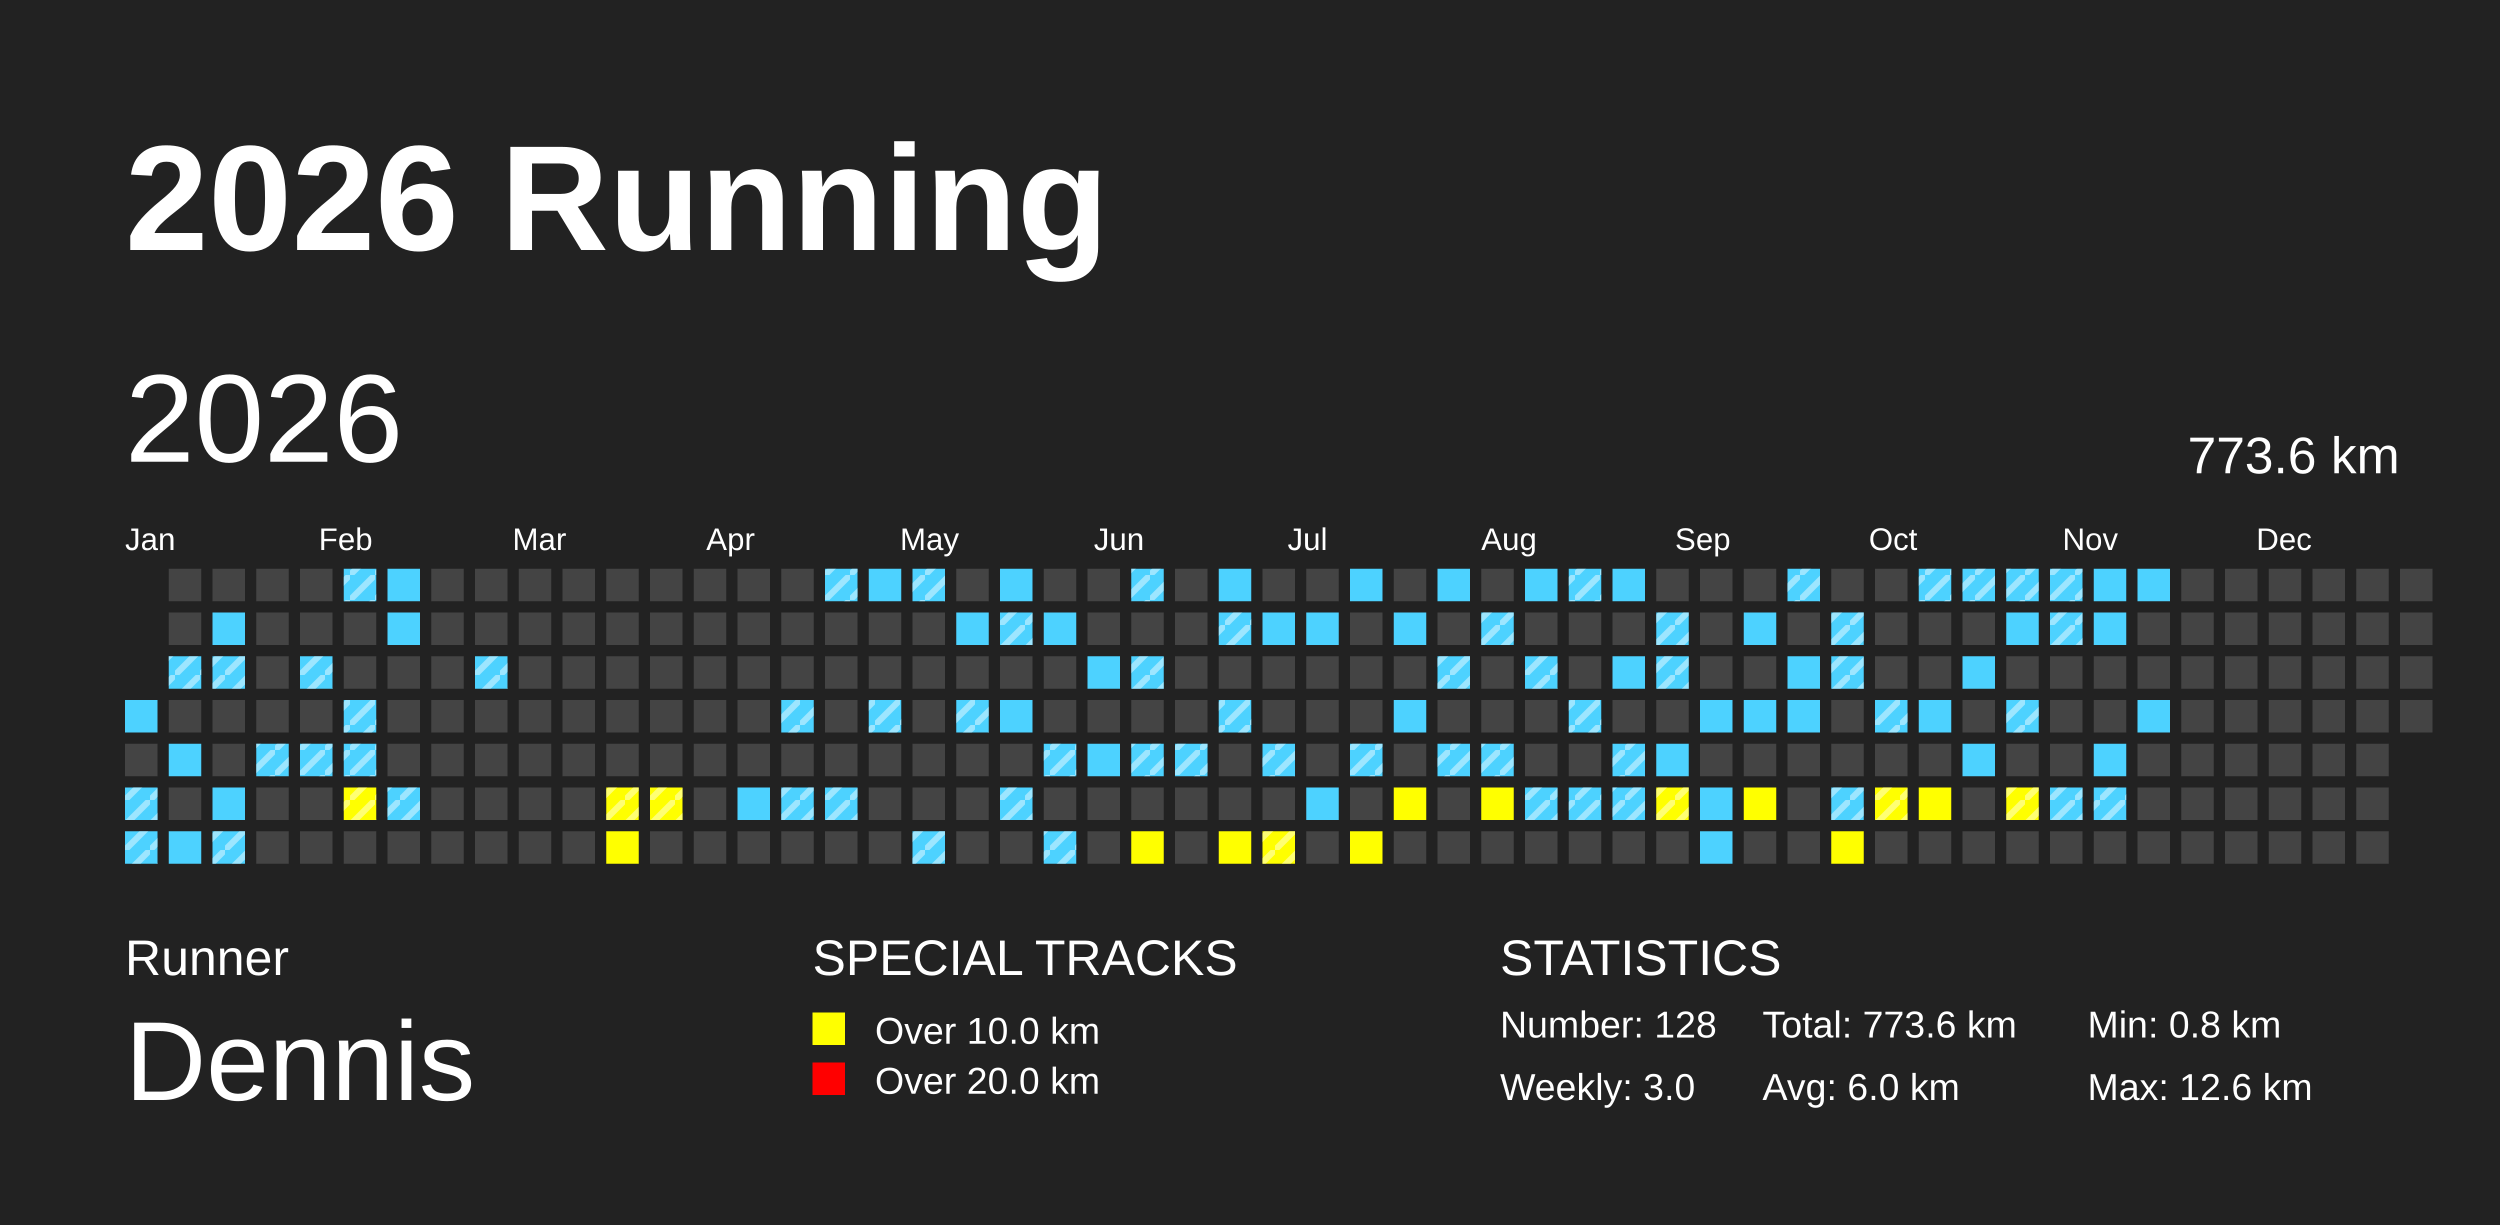
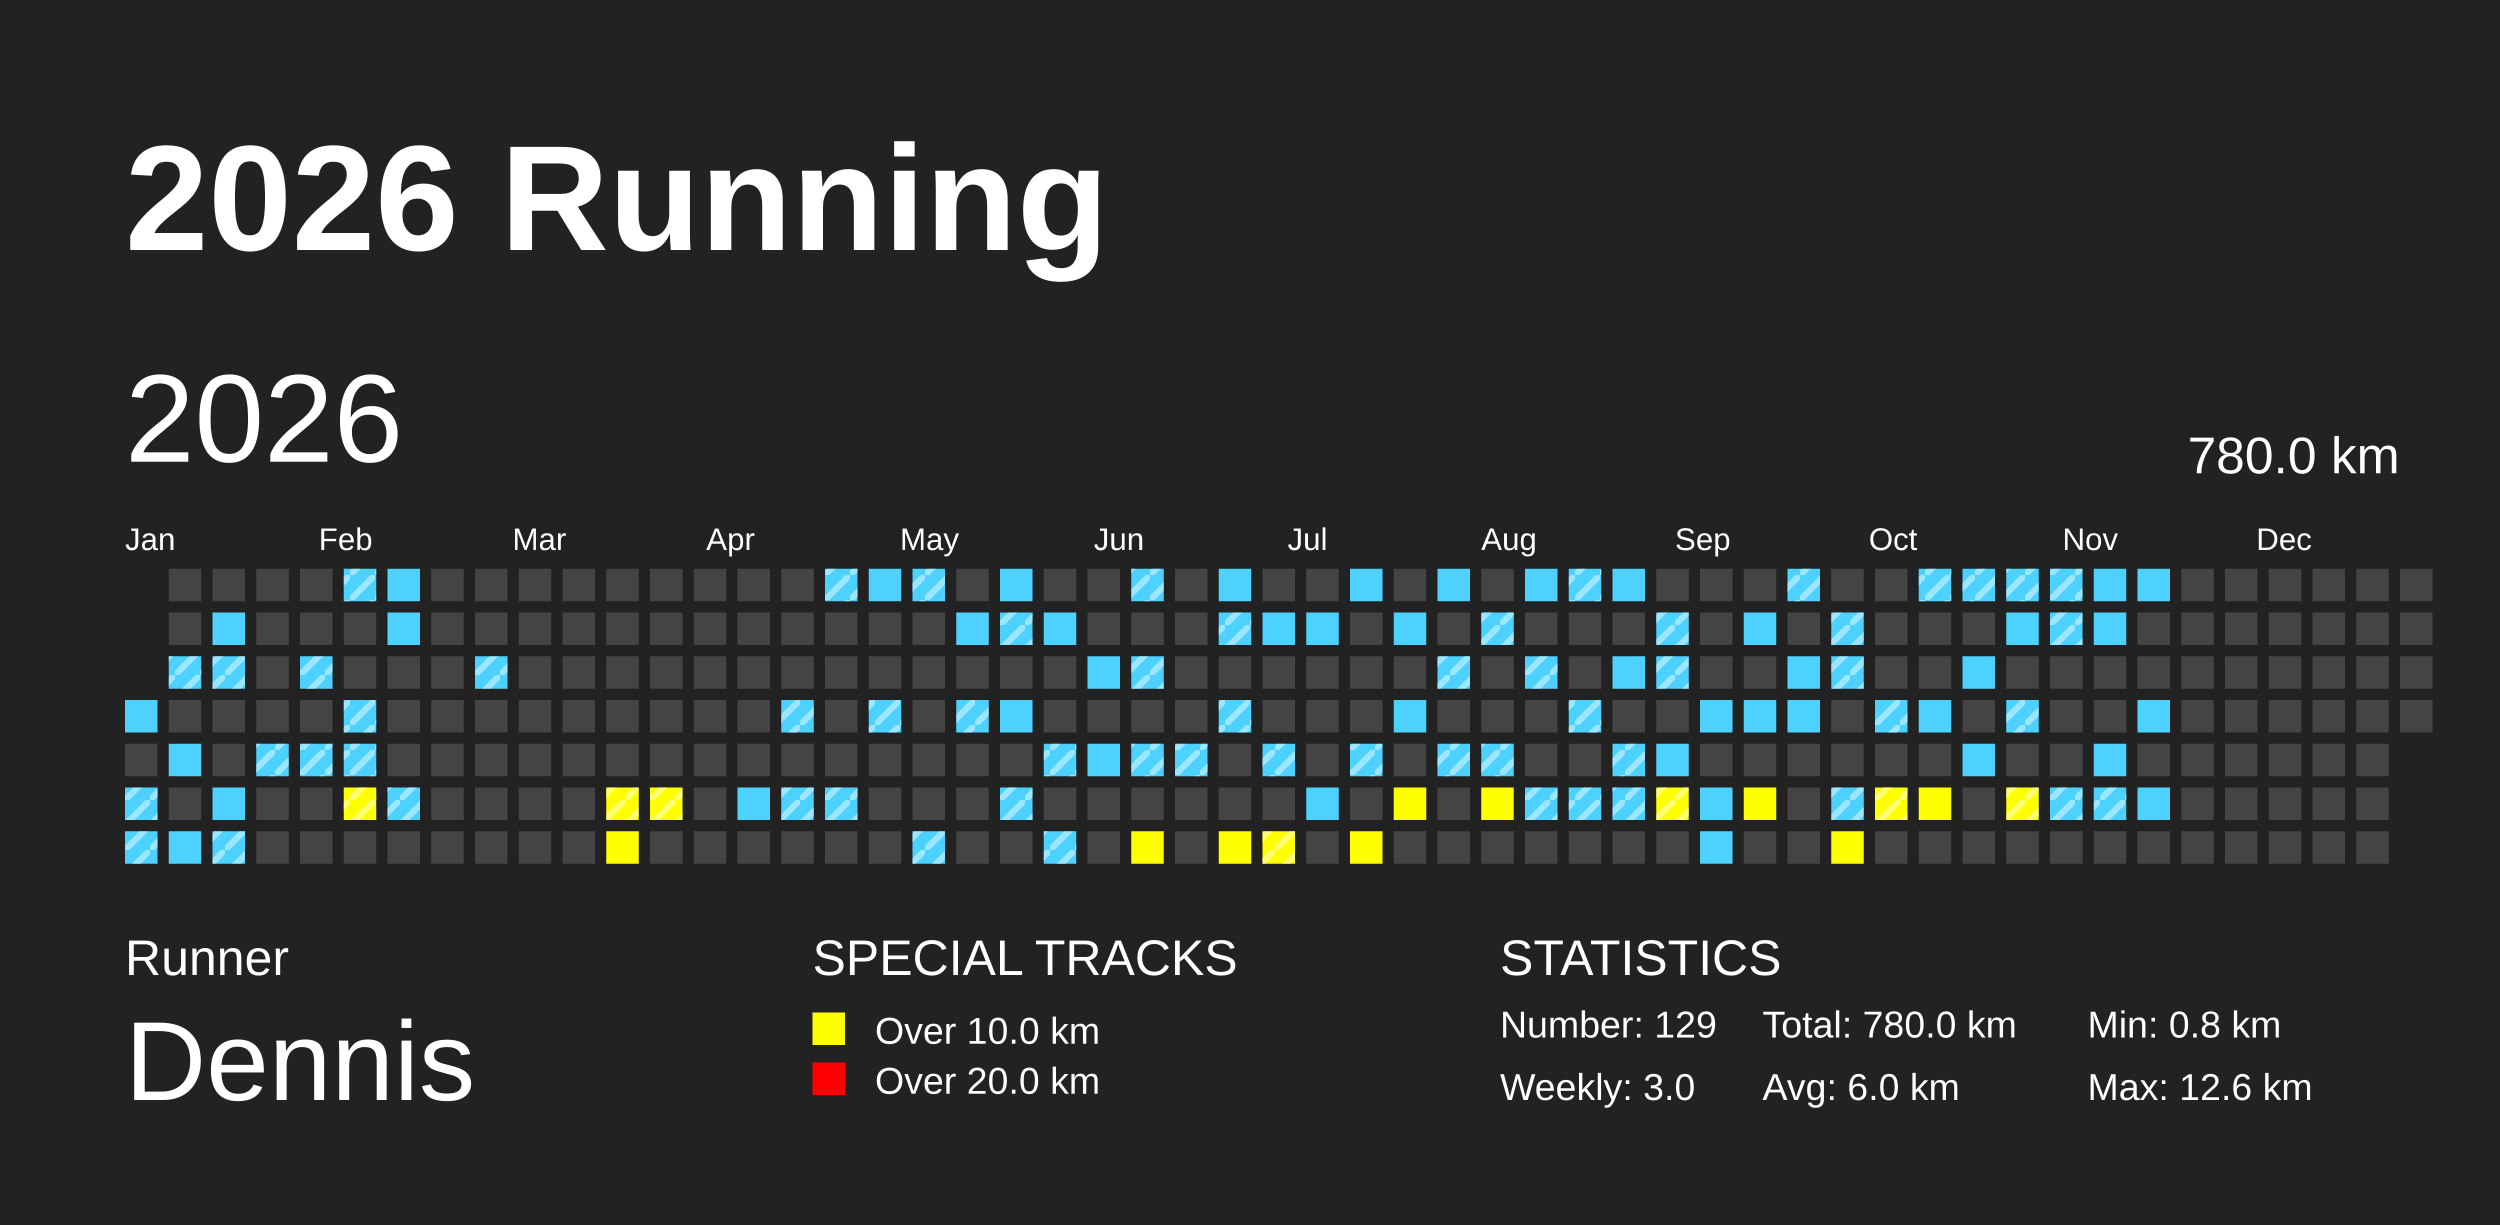
<svg xmlns="http://www.w3.org/2000/svg" baseProfile="full" height="98mm" version="1.1" viewBox="0,0,200,98" width="200mm">
  <defs>
    <pattern height="2" id="indoor-stripe" patternUnits="userSpaceOnUse" width="2">
      <line stroke="white" stroke-opacity="0.45" stroke-width="0.5" x1="0" x2="2" y1="2" y2="0" />
    </pattern>
  </defs>
  <rect fill="#222222" height="98" width="200" x="0" y="0" />
  <text fill="#FFFFFF" style="font-size:12px; font-family:Arial; font-weight:bold;" x="10" y="20">2026 Running</text>
  <text fill="#FFFFFF" style="font-size:4px; font-family:Arial" x="10" y="78">Runner</text>
  <text fill="#FFFFFF" style="font-size:9px; font-family:Arial" x="10" y="88">Dennis</text>
  <text fill="#FFFFFF" style="font-size:4px; font-family:Arial" x="65" y="78">SPECIAL TRACKS</text>
  <rect fill="yellow" height="2.6" width="2.6" x="65" y="81" />
  <text fill="#FFFFFF" style="font-size:3px; font-family:Arial" x="70" y="83.5">Over 10.0 km</text>
  <rect fill="red" height="2.6" width="2.6" x="65" y="85" />
  <text fill="#FFFFFF" style="font-size:3px; font-family:Arial" x="70" y="87.5">Over 20.0 km</text>
  <text fill="#FFFFFF" style="font-size:4px; font-family:Arial" x="120" y="78">STATISTICS</text>
-   <text fill="#FFFFFF" style="font-size:3px; font-family:Arial" x="120" y="83">Number: 128</text>
+   <text fill="#FFFFFF" style="font-size:3px; font-family:Arial" x="120" y="83">Number: 129</text>
  <text fill="#FFFFFF" style="font-size:3px; font-family:Arial" x="120" y="88">Weekly: 3.0</text>
-   <text fill="#FFFFFF" style="font-size:3px; font-family:Arial" x="141" y="83">Total: 773.6 km</text>
+   <text fill="#FFFFFF" style="font-size:3px; font-family:Arial" x="141" y="83">Total: 780.0 km</text>
  <text fill="#FFFFFF" style="font-size:3px; font-family:Arial" x="141" y="88">Avg: 6.0 km</text>
  <text fill="#FFFFFF" style="font-size:3px; font-family:Arial" x="167" y="83">Min: 0.8 km</text>
  <text fill="#FFFFFF" style="font-size:3px; font-family:Arial" x="167" y="88">Max: 12.6 km</text>
  <text dominant-baseline="hanging" fill="#FFFFFF" style="font-size:10.0px; font-family:Arial;" x="10" y="30">2026</text>
-   <text dominant-baseline="hanging" fill="#FFFFFF" style="font-size:4.125px; font-family:Arial;" x="175" y="35">773.6 km</text>
+   <text dominant-baseline="hanging" fill="#FFFFFF" style="font-size:4.125px; font-family:Arial;" x="175" y="35">780.0 km</text>
  <text fill="#FFFFFF" style="font-size:2.5px; font-family:Arial" x="10.0" y="44">Jan</text>
  <text fill="#FFFFFF" style="font-size:2.5px; font-family:Arial" x="25.5" y="44">Feb</text>
  <text fill="#FFFFFF" style="font-size:2.5px; font-family:Arial" x="41.0" y="44">Mar</text>
  <text fill="#FFFFFF" style="font-size:2.5px; font-family:Arial" x="56.5" y="44">Apr</text>
  <text fill="#FFFFFF" style="font-size:2.5px; font-family:Arial" x="72.0" y="44">May</text>
  <text fill="#FFFFFF" style="font-size:2.5px; font-family:Arial" x="87.5" y="44">Jun</text>
  <text fill="#FFFFFF" style="font-size:2.5px; font-family:Arial" x="103.0" y="44">Jul</text>
  <text fill="#FFFFFF" style="font-size:2.5px; font-family:Arial" x="118.5" y="44">Aug</text>
  <text fill="#FFFFFF" style="font-size:2.5px; font-family:Arial" x="134.0" y="44">Sep</text>
  <text fill="#FFFFFF" style="font-size:2.5px; font-family:Arial" x="149.5" y="44">Oct</text>
  <text fill="#FFFFFF" style="font-size:2.5px; font-family:Arial" x="165.0" y="44">Nov</text>
  <text fill="#FFFFFF" style="font-size:2.5px; font-family:Arial" x="180.5" y="44">Dec</text>
  <rect fill="#4DD2FF" height="2.6" width="2.6" x="10.0" y="56.0" />
  <rect fill="#444444" height="2.6" width="2.6" x="10.0" y="59.5" />
  <rect fill="#4DD2FF" height="2.6" width="2.6" x="10.0" y="63.0" />
  <rect fill="url(#indoor-stripe)" height="2.6" style="pointer-events: none;" width="2.6" x="10.0" y="63.0" />
  <rect fill="#4DD2FF" height="2.6" width="2.6" x="10.0" y="66.5" />
  <rect fill="url(#indoor-stripe)" height="2.6" style="pointer-events: none;" width="2.6" x="10.0" y="66.5" />
  <rect fill="#444444" height="2.6" width="2.6" x="13.5" y="45.5" />
  <rect fill="#444444" height="2.6" width="2.6" x="13.5" y="49.0" />
  <rect fill="#4DD2FF" height="2.6" width="2.6" x="13.5" y="52.5" />
  <rect fill="url(#indoor-stripe)" height="2.6" style="pointer-events: none;" width="2.6" x="13.5" y="52.5" />
  <rect fill="#444444" height="2.6" width="2.6" x="13.5" y="56.0" />
  <rect fill="#4DD2FF" height="2.6" width="2.6" x="13.5" y="59.5" />
  <rect fill="#444444" height="2.6" width="2.6" x="13.5" y="63.0" />
  <rect fill="#4DD2FF" height="2.6" width="2.6" x="13.5" y="66.5" />
  <rect fill="#444444" height="2.6" width="2.6" x="17.0" y="45.5" />
  <rect fill="#4DD2FF" height="2.6" width="2.6" x="17.0" y="49.0" />
  <rect fill="#4DD2FF" height="2.6" width="2.6" x="17.0" y="52.5" />
  <rect fill="url(#indoor-stripe)" height="2.6" style="pointer-events: none;" width="2.6" x="17.0" y="52.5" />
  <rect fill="#444444" height="2.6" width="2.6" x="17.0" y="56.0" />
  <rect fill="#444444" height="2.6" width="2.6" x="17.0" y="59.5" />
  <rect fill="#4DD2FF" height="2.6" width="2.6" x="17.0" y="63.0" />
  <rect fill="#4DD2FF" height="2.6" width="2.6" x="17.0" y="66.5" />
  <rect fill="url(#indoor-stripe)" height="2.6" style="pointer-events: none;" width="2.6" x="17.0" y="66.5" />
  <rect fill="#444444" height="2.6" width="2.6" x="20.5" y="45.5" />
  <rect fill="#444444" height="2.6" width="2.6" x="20.5" y="49.0" />
  <rect fill="#444444" height="2.6" width="2.6" x="20.5" y="52.5" />
  <rect fill="#444444" height="2.6" width="2.6" x="20.5" y="56.0" />
  <rect fill="#4DD2FF" height="2.6" width="2.6" x="20.5" y="59.5" />
  <rect fill="url(#indoor-stripe)" height="2.6" style="pointer-events: none;" width="2.6" x="20.5" y="59.5" />
  <rect fill="#444444" height="2.6" width="2.6" x="20.5" y="63.0" />
  <rect fill="#444444" height="2.6" width="2.6" x="20.5" y="66.5" />
  <rect fill="#444444" height="2.6" width="2.6" x="24.0" y="45.5" />
  <rect fill="#444444" height="2.6" width="2.6" x="24.0" y="49.0" />
  <rect fill="#4DD2FF" height="2.6" width="2.6" x="24.0" y="52.5" />
  <rect fill="url(#indoor-stripe)" height="2.6" style="pointer-events: none;" width="2.6" x="24.0" y="52.5" />
  <rect fill="#444444" height="2.6" width="2.6" x="24.0" y="56.0" />
  <rect fill="#4DD2FF" height="2.6" width="2.6" x="24.0" y="59.5" />
  <rect fill="url(#indoor-stripe)" height="2.6" style="pointer-events: none;" width="2.6" x="24.0" y="59.5" />
  <rect fill="#444444" height="2.6" width="2.6" x="24.0" y="63.0" />
  <rect fill="#444444" height="2.6" width="2.6" x="24.0" y="66.5" />
  <rect fill="#4DD2FF" height="2.6" width="2.6" x="27.5" y="45.5" />
  <rect fill="url(#indoor-stripe)" height="2.6" style="pointer-events: none;" width="2.6" x="27.5" y="45.5" />
  <rect fill="#444444" height="2.6" width="2.6" x="27.5" y="49.0" />
  <rect fill="#444444" height="2.6" width="2.6" x="27.5" y="52.5" />
  <rect fill="#4DD2FF" height="2.6" width="2.6" x="27.5" y="56.0" />
  <rect fill="url(#indoor-stripe)" height="2.6" style="pointer-events: none;" width="2.6" x="27.5" y="56.0" />
  <rect fill="#4DD2FF" height="2.6" width="2.6" x="27.5" y="59.5" />
  <rect fill="url(#indoor-stripe)" height="2.6" style="pointer-events: none;" width="2.6" x="27.5" y="59.5" />
  <rect fill="yellow" height="2.6" width="2.6" x="27.5" y="63.0" />
  <rect fill="url(#indoor-stripe)" height="2.6" style="pointer-events: none;" width="2.6" x="27.5" y="63.0" />
  <rect fill="#444444" height="2.6" width="2.6" x="27.5" y="66.5" />
  <rect fill="#4DD2FF" height="2.6" width="2.6" x="31.0" y="45.5" />
  <rect fill="#4DD2FF" height="2.6" width="2.6" x="31.0" y="49.0" />
  <rect fill="#444444" height="2.6" width="2.6" x="31.0" y="52.5" />
  <rect fill="#444444" height="2.6" width="2.6" x="31.0" y="56.0" />
  <rect fill="#444444" height="2.6" width="2.6" x="31.0" y="59.5" />
  <rect fill="#4DD2FF" height="2.6" width="2.6" x="31.0" y="63.0" />
  <rect fill="url(#indoor-stripe)" height="2.6" style="pointer-events: none;" width="2.6" x="31.0" y="63.0" />
  <rect fill="#444444" height="2.6" width="2.6" x="31.0" y="66.5" />
  <rect fill="#444444" height="2.6" width="2.6" x="34.5" y="45.5" />
  <rect fill="#444444" height="2.6" width="2.6" x="34.5" y="49.0" />
  <rect fill="#444444" height="2.6" width="2.6" x="34.5" y="52.5" />
  <rect fill="#444444" height="2.6" width="2.6" x="34.5" y="56.0" />
  <rect fill="#444444" height="2.6" width="2.6" x="34.5" y="59.5" />
  <rect fill="#444444" height="2.6" width="2.6" x="34.5" y="63.0" />
  <rect fill="#444444" height="2.6" width="2.6" x="34.5" y="66.5" />
  <rect fill="#444444" height="2.6" width="2.6" x="38.0" y="45.5" />
  <rect fill="#444444" height="2.6" width="2.6" x="38.0" y="49.0" />
  <rect fill="#4DD2FF" height="2.6" width="2.6" x="38.0" y="52.5" />
  <rect fill="url(#indoor-stripe)" height="2.6" style="pointer-events: none;" width="2.6" x="38.0" y="52.5" />
  <rect fill="#444444" height="2.6" width="2.6" x="38.0" y="56.0" />
  <rect fill="#444444" height="2.6" width="2.6" x="38.0" y="59.5" />
  <rect fill="#444444" height="2.6" width="2.6" x="38.0" y="63.0" />
  <rect fill="#444444" height="2.6" width="2.6" x="38.0" y="66.5" />
  <rect fill="#444444" height="2.6" width="2.6" x="41.5" y="45.5" />
  <rect fill="#444444" height="2.6" width="2.6" x="41.5" y="49.0" />
  <rect fill="#444444" height="2.6" width="2.6" x="41.5" y="52.5" />
  <rect fill="#444444" height="2.6" width="2.6" x="41.5" y="56.0" />
  <rect fill="#444444" height="2.6" width="2.6" x="41.5" y="59.5" />
  <rect fill="#444444" height="2.6" width="2.6" x="41.5" y="63.0" />
  <rect fill="#444444" height="2.6" width="2.6" x="41.5" y="66.5" />
  <rect fill="#444444" height="2.6" width="2.6" x="45.0" y="45.5" />
  <rect fill="#444444" height="2.6" width="2.6" x="45.0" y="49.0" />
  <rect fill="#444444" height="2.6" width="2.6" x="45.0" y="52.5" />
  <rect fill="#444444" height="2.6" width="2.6" x="45.0" y="56.0" />
  <rect fill="#444444" height="2.6" width="2.6" x="45.0" y="59.5" />
  <rect fill="#444444" height="2.6" width="2.6" x="45.0" y="63.0" />
  <rect fill="#444444" height="2.6" width="2.6" x="45.0" y="66.5" />
  <rect fill="#444444" height="2.6" width="2.6" x="48.5" y="45.5" />
  <rect fill="#444444" height="2.6" width="2.6" x="48.5" y="49.0" />
  <rect fill="#444444" height="2.6" width="2.6" x="48.5" y="52.5" />
  <rect fill="#444444" height="2.6" width="2.6" x="48.5" y="56.0" />
  <rect fill="#444444" height="2.6" width="2.6" x="48.5" y="59.5" />
  <rect fill="yellow" height="2.6" width="2.6" x="48.5" y="63.0" />
  <rect fill="url(#indoor-stripe)" height="2.6" style="pointer-events: none;" width="2.6" x="48.5" y="63.0" />
  <rect fill="yellow" height="2.6" width="2.6" x="48.5" y="66.5" />
  <rect fill="#444444" height="2.6" width="2.6" x="52.0" y="45.5" />
  <rect fill="#444444" height="2.6" width="2.6" x="52.0" y="49.0" />
  <rect fill="#444444" height="2.6" width="2.6" x="52.0" y="52.5" />
  <rect fill="#444444" height="2.6" width="2.6" x="52.0" y="56.0" />
  <rect fill="#444444" height="2.6" width="2.6" x="52.0" y="59.5" />
  <rect fill="yellow" height="2.6" width="2.6" x="52.0" y="63.0" />
  <rect fill="url(#indoor-stripe)" height="2.6" style="pointer-events: none;" width="2.6" x="52.0" y="63.0" />
  <rect fill="#444444" height="2.6" width="2.6" x="52.0" y="66.5" />
  <rect fill="#444444" height="2.6" width="2.6" x="55.5" y="45.5" />
  <rect fill="#444444" height="2.6" width="2.6" x="55.5" y="49.0" />
  <rect fill="#444444" height="2.6" width="2.6" x="55.5" y="52.5" />
  <rect fill="#444444" height="2.6" width="2.6" x="55.5" y="56.0" />
  <rect fill="#444444" height="2.6" width="2.6" x="55.5" y="59.5" />
  <rect fill="#444444" height="2.6" width="2.6" x="55.5" y="63.0" />
  <rect fill="#444444" height="2.6" width="2.6" x="55.5" y="66.5" />
  <rect fill="#444444" height="2.6" width="2.6" x="59.0" y="45.5" />
  <rect fill="#444444" height="2.6" width="2.6" x="59.0" y="49.0" />
  <rect fill="#444444" height="2.6" width="2.6" x="59.0" y="52.5" />
  <rect fill="#444444" height="2.6" width="2.6" x="59.0" y="56.0" />
  <rect fill="#444444" height="2.6" width="2.6" x="59.0" y="59.5" />
  <rect fill="#4DD2FF" height="2.6" width="2.6" x="59.0" y="63.0" />
  <rect fill="#444444" height="2.6" width="2.6" x="59.0" y="66.5" />
  <rect fill="#444444" height="2.6" width="2.6" x="62.5" y="45.5" />
  <rect fill="#444444" height="2.6" width="2.6" x="62.5" y="49.0" />
  <rect fill="#444444" height="2.6" width="2.6" x="62.5" y="52.5" />
  <rect fill="#4DD2FF" height="2.6" width="2.6" x="62.5" y="56.0" />
  <rect fill="url(#indoor-stripe)" height="2.6" style="pointer-events: none;" width="2.6" x="62.5" y="56.0" />
  <rect fill="#444444" height="2.6" width="2.6" x="62.5" y="59.5" />
  <rect fill="#4DD2FF" height="2.6" width="2.6" x="62.5" y="63.0" />
  <rect fill="url(#indoor-stripe)" height="2.6" style="pointer-events: none;" width="2.6" x="62.5" y="63.0" />
  <rect fill="#444444" height="2.6" width="2.6" x="62.5" y="66.5" />
  <rect fill="#4DD2FF" height="2.6" width="2.6" x="66.0" y="45.5" />
  <rect fill="url(#indoor-stripe)" height="2.6" style="pointer-events: none;" width="2.6" x="66.0" y="45.5" />
  <rect fill="#444444" height="2.6" width="2.6" x="66.0" y="49.0" />
  <rect fill="#444444" height="2.6" width="2.6" x="66.0" y="52.5" />
  <rect fill="#444444" height="2.6" width="2.6" x="66.0" y="56.0" />
  <rect fill="#444444" height="2.6" width="2.6" x="66.0" y="59.5" />
  <rect fill="#4DD2FF" height="2.6" width="2.6" x="66.0" y="63.0" />
  <rect fill="url(#indoor-stripe)" height="2.6" style="pointer-events: none;" width="2.6" x="66.0" y="63.0" />
  <rect fill="#444444" height="2.6" width="2.6" x="66.0" y="66.5" />
  <rect fill="#4DD2FF" height="2.6" width="2.6" x="69.5" y="45.5" />
  <rect fill="#444444" height="2.6" width="2.6" x="69.5" y="49.0" />
  <rect fill="#444444" height="2.6" width="2.6" x="69.5" y="52.5" />
  <rect fill="#4DD2FF" height="2.6" width="2.6" x="69.5" y="56.0" />
  <rect fill="url(#indoor-stripe)" height="2.6" style="pointer-events: none;" width="2.6" x="69.5" y="56.0" />
  <rect fill="#444444" height="2.6" width="2.6" x="69.5" y="59.5" />
  <rect fill="#444444" height="2.6" width="2.6" x="69.5" y="63.0" />
  <rect fill="#444444" height="2.6" width="2.6" x="69.5" y="66.5" />
  <rect fill="#4DD2FF" height="2.6" width="2.6" x="73.0" y="45.5" />
  <rect fill="url(#indoor-stripe)" height="2.6" style="pointer-events: none;" width="2.6" x="73.0" y="45.5" />
  <rect fill="#444444" height="2.6" width="2.6" x="73.0" y="49.0" />
  <rect fill="#444444" height="2.6" width="2.6" x="73.0" y="52.5" />
  <rect fill="#444444" height="2.6" width="2.6" x="73.0" y="56.0" />
  <rect fill="#444444" height="2.6" width="2.6" x="73.0" y="59.5" />
  <rect fill="#444444" height="2.6" width="2.6" x="73.0" y="63.0" />
  <rect fill="#4DD2FF" height="2.6" width="2.6" x="73.0" y="66.5" />
  <rect fill="url(#indoor-stripe)" height="2.6" style="pointer-events: none;" width="2.6" x="73.0" y="66.5" />
  <rect fill="#444444" height="2.6" width="2.6" x="76.5" y="45.5" />
  <rect fill="#4DD2FF" height="2.6" width="2.6" x="76.5" y="49.0" />
  <rect fill="#444444" height="2.6" width="2.6" x="76.5" y="52.5" />
  <rect fill="#4DD2FF" height="2.6" width="2.6" x="76.5" y="56.0" />
  <rect fill="url(#indoor-stripe)" height="2.6" style="pointer-events: none;" width="2.6" x="76.5" y="56.0" />
  <rect fill="#444444" height="2.6" width="2.6" x="76.5" y="59.5" />
  <rect fill="#444444" height="2.6" width="2.6" x="76.5" y="63.0" />
  <rect fill="#444444" height="2.6" width="2.6" x="76.5" y="66.5" />
  <rect fill="#4DD2FF" height="2.6" width="2.6" x="80.0" y="45.5" />
  <rect fill="#4DD2FF" height="2.6" width="2.6" x="80.0" y="49.0" />
  <rect fill="url(#indoor-stripe)" height="2.6" style="pointer-events: none;" width="2.6" x="80.0" y="49.0" />
  <rect fill="#444444" height="2.6" width="2.6" x="80.0" y="52.5" />
  <rect fill="#4DD2FF" height="2.6" width="2.6" x="80.0" y="56.0" />
  <rect fill="#444444" height="2.6" width="2.6" x="80.0" y="59.5" />
  <rect fill="#4DD2FF" height="2.6" width="2.6" x="80.0" y="63.0" />
  <rect fill="url(#indoor-stripe)" height="2.6" style="pointer-events: none;" width="2.6" x="80.0" y="63.0" />
  <rect fill="#444444" height="2.6" width="2.6" x="80.0" y="66.5" />
  <rect fill="#444444" height="2.6" width="2.6" x="83.5" y="45.5" />
  <rect fill="#4DD2FF" height="2.6" width="2.6" x="83.5" y="49.0" />
  <rect fill="#444444" height="2.6" width="2.6" x="83.5" y="52.5" />
  <rect fill="#444444" height="2.6" width="2.6" x="83.5" y="56.0" />
  <rect fill="#4DD2FF" height="2.6" width="2.6" x="83.5" y="59.5" />
  <rect fill="url(#indoor-stripe)" height="2.6" style="pointer-events: none;" width="2.6" x="83.5" y="59.5" />
  <rect fill="#444444" height="2.6" width="2.6" x="83.5" y="63.0" />
  <rect fill="#4DD2FF" height="2.6" width="2.6" x="83.5" y="66.5" />
  <rect fill="url(#indoor-stripe)" height="2.6" style="pointer-events: none;" width="2.6" x="83.5" y="66.5" />
  <rect fill="#444444" height="2.6" width="2.6" x="87.0" y="45.5" />
  <rect fill="#444444" height="2.6" width="2.6" x="87.0" y="49.0" />
  <rect fill="#4DD2FF" height="2.6" width="2.6" x="87.0" y="52.5" />
  <rect fill="#444444" height="2.6" width="2.6" x="87.0" y="56.0" />
  <rect fill="#4DD2FF" height="2.6" width="2.6" x="87.0" y="59.5" />
  <rect fill="#444444" height="2.6" width="2.6" x="87.0" y="63.0" />
  <rect fill="#444444" height="2.6" width="2.6" x="87.0" y="66.5" />
  <rect fill="#4DD2FF" height="2.6" width="2.6" x="90.5" y="45.5" />
  <rect fill="url(#indoor-stripe)" height="2.6" style="pointer-events: none;" width="2.6" x="90.5" y="45.5" />
  <rect fill="#444444" height="2.6" width="2.6" x="90.5" y="49.0" />
  <rect fill="#4DD2FF" height="2.6" width="2.6" x="90.5" y="52.5" />
  <rect fill="url(#indoor-stripe)" height="2.6" style="pointer-events: none;" width="2.6" x="90.5" y="52.5" />
  <rect fill="#444444" height="2.6" width="2.6" x="90.5" y="56.0" />
  <rect fill="#4DD2FF" height="2.6" width="2.6" x="90.5" y="59.5" />
  <rect fill="url(#indoor-stripe)" height="2.6" style="pointer-events: none;" width="2.6" x="90.5" y="59.5" />
  <rect fill="#444444" height="2.6" width="2.6" x="90.5" y="63.0" />
  <rect fill="yellow" height="2.6" width="2.6" x="90.5" y="66.5" />
  <rect fill="#444444" height="2.6" width="2.6" x="94.0" y="45.5" />
  <rect fill="#444444" height="2.6" width="2.6" x="94.0" y="49.0" />
  <rect fill="#444444" height="2.6" width="2.6" x="94.0" y="52.5" />
  <rect fill="#444444" height="2.6" width="2.6" x="94.0" y="56.0" />
  <rect fill="#4DD2FF" height="2.6" width="2.6" x="94.0" y="59.5" />
  <rect fill="url(#indoor-stripe)" height="2.6" style="pointer-events: none;" width="2.6" x="94.0" y="59.5" />
  <rect fill="#444444" height="2.6" width="2.6" x="94.0" y="63.0" />
  <rect fill="#444444" height="2.6" width="2.6" x="94.0" y="66.5" />
  <rect fill="#4DD2FF" height="2.6" width="2.6" x="97.5" y="45.5" />
  <rect fill="#4DD2FF" height="2.6" width="2.6" x="97.5" y="49.0" />
  <rect fill="url(#indoor-stripe)" height="2.6" style="pointer-events: none;" width="2.6" x="97.5" y="49.0" />
  <rect fill="#444444" height="2.6" width="2.6" x="97.5" y="52.5" />
  <rect fill="#4DD2FF" height="2.6" width="2.6" x="97.5" y="56.0" />
  <rect fill="url(#indoor-stripe)" height="2.6" style="pointer-events: none;" width="2.6" x="97.5" y="56.0" />
  <rect fill="#444444" height="2.6" width="2.6" x="97.5" y="59.5" />
  <rect fill="#444444" height="2.6" width="2.6" x="97.5" y="63.0" />
  <rect fill="yellow" height="2.6" width="2.6" x="97.5" y="66.5" />
  <rect fill="#444444" height="2.6" width="2.6" x="101.0" y="45.5" />
  <rect fill="#4DD2FF" height="2.6" width="2.6" x="101.0" y="49.0" />
  <rect fill="#444444" height="2.6" width="2.6" x="101.0" y="52.5" />
  <rect fill="#444444" height="2.6" width="2.6" x="101.0" y="56.0" />
  <rect fill="#4DD2FF" height="2.6" width="2.6" x="101.0" y="59.5" />
  <rect fill="url(#indoor-stripe)" height="2.6" style="pointer-events: none;" width="2.6" x="101.0" y="59.5" />
  <rect fill="#444444" height="2.6" width="2.6" x="101.0" y="63.0" />
  <rect fill="yellow" height="2.6" width="2.6" x="101.0" y="66.5" />
  <rect fill="url(#indoor-stripe)" height="2.6" style="pointer-events: none;" width="2.6" x="101.0" y="66.5" />
  <rect fill="#444444" height="2.6" width="2.6" x="104.5" y="45.5" />
  <rect fill="#4DD2FF" height="2.6" width="2.6" x="104.5" y="49.0" />
  <rect fill="#444444" height="2.6" width="2.6" x="104.5" y="52.5" />
  <rect fill="#444444" height="2.6" width="2.6" x="104.5" y="56.0" />
  <rect fill="#444444" height="2.6" width="2.6" x="104.5" y="59.5" />
  <rect fill="#4DD2FF" height="2.6" width="2.6" x="104.5" y="63.0" />
  <rect fill="#444444" height="2.6" width="2.6" x="104.5" y="66.5" />
  <rect fill="#4DD2FF" height="2.6" width="2.6" x="108.0" y="45.5" />
  <rect fill="#444444" height="2.6" width="2.6" x="108.0" y="49.0" />
  <rect fill="#444444" height="2.6" width="2.6" x="108.0" y="52.5" />
  <rect fill="#444444" height="2.6" width="2.6" x="108.0" y="56.0" />
  <rect fill="#4DD2FF" height="2.6" width="2.6" x="108.0" y="59.5" />
  <rect fill="url(#indoor-stripe)" height="2.6" style="pointer-events: none;" width="2.6" x="108.0" y="59.5" />
  <rect fill="#444444" height="2.6" width="2.6" x="108.0" y="63.0" />
  <rect fill="yellow" height="2.6" width="2.6" x="108.0" y="66.5" />
  <rect fill="#444444" height="2.6" width="2.6" x="111.5" y="45.5" />
  <rect fill="#4DD2FF" height="2.6" width="2.6" x="111.5" y="49.0" />
  <rect fill="#444444" height="2.6" width="2.6" x="111.5" y="52.5" />
  <rect fill="#4DD2FF" height="2.6" width="2.6" x="111.5" y="56.0" />
  <rect fill="#444444" height="2.6" width="2.6" x="111.5" y="59.5" />
  <rect fill="yellow" height="2.6" width="2.6" x="111.5" y="63.0" />
  <rect fill="#444444" height="2.6" width="2.6" x="111.5" y="66.5" />
  <rect fill="#4DD2FF" height="2.6" width="2.6" x="115.0" y="45.5" />
  <rect fill="#444444" height="2.6" width="2.6" x="115.0" y="49.0" />
  <rect fill="#4DD2FF" height="2.6" width="2.6" x="115.0" y="52.5" />
  <rect fill="url(#indoor-stripe)" height="2.6" style="pointer-events: none;" width="2.6" x="115.0" y="52.5" />
  <rect fill="#444444" height="2.6" width="2.6" x="115.0" y="56.0" />
  <rect fill="#4DD2FF" height="2.6" width="2.6" x="115.0" y="59.5" />
  <rect fill="url(#indoor-stripe)" height="2.6" style="pointer-events: none;" width="2.6" x="115.0" y="59.5" />
  <rect fill="#444444" height="2.6" width="2.6" x="115.0" y="63.0" />
  <rect fill="#444444" height="2.6" width="2.6" x="115.0" y="66.5" />
  <rect fill="#444444" height="2.6" width="2.6" x="118.5" y="45.5" />
  <rect fill="#4DD2FF" height="2.6" width="2.6" x="118.5" y="49.0" />
  <rect fill="url(#indoor-stripe)" height="2.6" style="pointer-events: none;" width="2.6" x="118.5" y="49.0" />
  <rect fill="#444444" height="2.6" width="2.6" x="118.5" y="52.5" />
  <rect fill="#444444" height="2.6" width="2.6" x="118.5" y="56.0" />
  <rect fill="#4DD2FF" height="2.6" width="2.6" x="118.5" y="59.5" />
  <rect fill="url(#indoor-stripe)" height="2.6" style="pointer-events: none;" width="2.6" x="118.5" y="59.5" />
  <rect fill="yellow" height="2.6" width="2.6" x="118.5" y="63.0" />
  <rect fill="#444444" height="2.6" width="2.6" x="118.5" y="66.5" />
  <rect fill="#4DD2FF" height="2.6" width="2.6" x="122.0" y="45.5" />
  <rect fill="#444444" height="2.6" width="2.6" x="122.0" y="49.0" />
  <rect fill="#4DD2FF" height="2.6" width="2.6" x="122.0" y="52.5" />
  <rect fill="url(#indoor-stripe)" height="2.6" style="pointer-events: none;" width="2.6" x="122.0" y="52.5" />
  <rect fill="#444444" height="2.6" width="2.6" x="122.0" y="56.0" />
  <rect fill="#444444" height="2.6" width="2.6" x="122.0" y="59.5" />
  <rect fill="#4DD2FF" height="2.6" width="2.6" x="122.0" y="63.0" />
  <rect fill="url(#indoor-stripe)" height="2.6" style="pointer-events: none;" width="2.6" x="122.0" y="63.0" />
  <rect fill="#444444" height="2.6" width="2.6" x="122.0" y="66.5" />
  <rect fill="#4DD2FF" height="2.6" width="2.6" x="125.5" y="45.5" />
  <rect fill="url(#indoor-stripe)" height="2.6" style="pointer-events: none;" width="2.6" x="125.5" y="45.5" />
  <rect fill="#444444" height="2.6" width="2.6" x="125.5" y="49.0" />
  <rect fill="#444444" height="2.6" width="2.6" x="125.5" y="52.5" />
  <rect fill="#4DD2FF" height="2.6" width="2.6" x="125.5" y="56.0" />
  <rect fill="url(#indoor-stripe)" height="2.6" style="pointer-events: none;" width="2.6" x="125.5" y="56.0" />
  <rect fill="#444444" height="2.6" width="2.6" x="125.5" y="59.5" />
  <rect fill="#4DD2FF" height="2.6" width="2.6" x="125.5" y="63.0" />
  <rect fill="url(#indoor-stripe)" height="2.6" style="pointer-events: none;" width="2.6" x="125.5" y="63.0" />
  <rect fill="#444444" height="2.6" width="2.6" x="125.5" y="66.5" />
  <rect fill="#4DD2FF" height="2.6" width="2.6" x="129.0" y="45.5" />
  <rect fill="#444444" height="2.6" width="2.6" x="129.0" y="49.0" />
  <rect fill="#4DD2FF" height="2.6" width="2.6" x="129.0" y="52.5" />
  <rect fill="#444444" height="2.6" width="2.6" x="129.0" y="56.0" />
  <rect fill="#4DD2FF" height="2.6" width="2.6" x="129.0" y="59.5" />
  <rect fill="url(#indoor-stripe)" height="2.6" style="pointer-events: none;" width="2.6" x="129.0" y="59.5" />
  <rect fill="#4DD2FF" height="2.6" width="2.6" x="129.0" y="63.0" />
  <rect fill="url(#indoor-stripe)" height="2.6" style="pointer-events: none;" width="2.6" x="129.0" y="63.0" />
  <rect fill="#444444" height="2.6" width="2.6" x="129.0" y="66.5" />
  <rect fill="#444444" height="2.6" width="2.6" x="132.5" y="45.5" />
  <rect fill="#4DD2FF" height="2.6" width="2.6" x="132.5" y="49.0" />
  <rect fill="url(#indoor-stripe)" height="2.6" style="pointer-events: none;" width="2.6" x="132.5" y="49.0" />
  <rect fill="#4DD2FF" height="2.6" width="2.6" x="132.5" y="52.5" />
  <rect fill="url(#indoor-stripe)" height="2.6" style="pointer-events: none;" width="2.6" x="132.5" y="52.5" />
  <rect fill="#444444" height="2.6" width="2.6" x="132.5" y="56.0" />
  <rect fill="#4DD2FF" height="2.6" width="2.6" x="132.5" y="59.5" />
  <rect fill="yellow" height="2.6" width="2.6" x="132.5" y="63.0" />
  <rect fill="url(#indoor-stripe)" height="2.6" style="pointer-events: none;" width="2.6" x="132.5" y="63.0" />
  <rect fill="#444444" height="2.6" width="2.6" x="132.5" y="66.5" />
  <rect fill="#444444" height="2.6" width="2.6" x="136.0" y="45.5" />
  <rect fill="#444444" height="2.6" width="2.6" x="136.0" y="49.0" />
  <rect fill="#444444" height="2.6" width="2.6" x="136.0" y="52.5" />
  <rect fill="#4DD2FF" height="2.6" width="2.6" x="136.0" y="56.0" />
  <rect fill="#444444" height="2.6" width="2.6" x="136.0" y="59.5" />
  <rect fill="#4DD2FF" height="2.6" width="2.6" x="136.0" y="63.0" />
  <rect fill="#4DD2FF" height="2.6" width="2.6" x="136.0" y="66.5" />
  <rect fill="#444444" height="2.6" width="2.6" x="139.5" y="45.5" />
  <rect fill="#4DD2FF" height="2.6" width="2.6" x="139.5" y="49.0" />
  <rect fill="#444444" height="2.6" width="2.6" x="139.5" y="52.5" />
  <rect fill="#4DD2FF" height="2.6" width="2.6" x="139.5" y="56.0" />
  <rect fill="#444444" height="2.6" width="2.6" x="139.5" y="59.5" />
  <rect fill="yellow" height="2.6" width="2.6" x="139.5" y="63.0" />
  <rect fill="#444444" height="2.6" width="2.6" x="139.5" y="66.5" />
  <rect fill="#4DD2FF" height="2.6" width="2.6" x="143.0" y="45.5" />
  <rect fill="url(#indoor-stripe)" height="2.6" style="pointer-events: none;" width="2.6" x="143.0" y="45.5" />
  <rect fill="#444444" height="2.6" width="2.6" x="143.0" y="49.0" />
  <rect fill="#4DD2FF" height="2.6" width="2.6" x="143.0" y="52.5" />
  <rect fill="#4DD2FF" height="2.6" width="2.6" x="143.0" y="56.0" />
  <rect fill="#444444" height="2.6" width="2.6" x="143.0" y="59.5" />
  <rect fill="#444444" height="2.6" width="2.6" x="143.0" y="63.0" />
  <rect fill="#444444" height="2.6" width="2.6" x="143.0" y="66.5" />
  <rect fill="#444444" height="2.6" width="2.6" x="146.5" y="45.5" />
  <rect fill="#4DD2FF" height="2.6" width="2.6" x="146.5" y="49.0" />
  <rect fill="url(#indoor-stripe)" height="2.6" style="pointer-events: none;" width="2.6" x="146.5" y="49.0" />
  <rect fill="#4DD2FF" height="2.6" width="2.6" x="146.5" y="52.5" />
  <rect fill="url(#indoor-stripe)" height="2.6" style="pointer-events: none;" width="2.6" x="146.5" y="52.5" />
  <rect fill="#444444" height="2.6" width="2.6" x="146.5" y="56.0" />
  <rect fill="#444444" height="2.6" width="2.6" x="146.5" y="59.5" />
  <rect fill="#4DD2FF" height="2.6" width="2.6" x="146.5" y="63.0" />
  <rect fill="url(#indoor-stripe)" height="2.6" style="pointer-events: none;" width="2.6" x="146.5" y="63.0" />
  <rect fill="yellow" height="2.6" width="2.6" x="146.5" y="66.5" />
  <rect fill="#444444" height="2.6" width="2.6" x="150.0" y="45.5" />
  <rect fill="#444444" height="2.6" width="2.6" x="150.0" y="49.0" />
  <rect fill="#444444" height="2.6" width="2.6" x="150.0" y="52.5" />
  <rect fill="#4DD2FF" height="2.6" width="2.6" x="150.0" y="56.0" />
  <rect fill="url(#indoor-stripe)" height="2.6" style="pointer-events: none;" width="2.6" x="150.0" y="56.0" />
  <rect fill="#444444" height="2.6" width="2.6" x="150.0" y="59.5" />
  <rect fill="yellow" height="2.6" width="2.6" x="150.0" y="63.0" />
  <rect fill="url(#indoor-stripe)" height="2.6" style="pointer-events: none;" width="2.6" x="150.0" y="63.0" />
  <rect fill="#444444" height="2.6" width="2.6" x="150.0" y="66.5" />
  <rect fill="#4DD2FF" height="2.6" width="2.6" x="153.5" y="45.5" />
  <rect fill="url(#indoor-stripe)" height="2.6" style="pointer-events: none;" width="2.6" x="153.5" y="45.5" />
  <rect fill="#444444" height="2.6" width="2.6" x="153.5" y="49.0" />
  <rect fill="#444444" height="2.6" width="2.6" x="153.5" y="52.5" />
  <rect fill="#4DD2FF" height="2.6" width="2.6" x="153.5" y="56.0" />
  <rect fill="#444444" height="2.6" width="2.6" x="153.5" y="59.5" />
  <rect fill="yellow" height="2.6" width="2.6" x="153.5" y="63.0" />
  <rect fill="#444444" height="2.6" width="2.6" x="153.5" y="66.5" />
  <rect fill="#4DD2FF" height="2.6" width="2.6" x="157.0" y="45.5" />
  <rect fill="url(#indoor-stripe)" height="2.6" style="pointer-events: none;" width="2.6" x="157.0" y="45.5" />
  <rect fill="#444444" height="2.6" width="2.6" x="157.0" y="49.0" />
  <rect fill="#4DD2FF" height="2.6" width="2.6" x="157.0" y="52.5" />
  <rect fill="#444444" height="2.6" width="2.6" x="157.0" y="56.0" />
  <rect fill="#4DD2FF" height="2.6" width="2.6" x="157.0" y="59.5" />
  <rect fill="#444444" height="2.6" width="2.6" x="157.0" y="63.0" />
  <rect fill="#444444" height="2.6" width="2.6" x="157.0" y="66.5" />
  <rect fill="#4DD2FF" height="2.6" width="2.6" x="160.5" y="45.5" />
  <rect fill="url(#indoor-stripe)" height="2.6" style="pointer-events: none;" width="2.6" x="160.5" y="45.5" />
  <rect fill="#4DD2FF" height="2.6" width="2.6" x="160.5" y="49.0" />
  <rect fill="#444444" height="2.6" width="2.6" x="160.5" y="52.5" />
  <rect fill="#4DD2FF" height="2.6" width="2.6" x="160.5" y="56.0" />
  <rect fill="url(#indoor-stripe)" height="2.6" style="pointer-events: none;" width="2.6" x="160.5" y="56.0" />
  <rect fill="#444444" height="2.6" width="2.6" x="160.5" y="59.5" />
  <rect fill="yellow" height="2.6" width="2.6" x="160.5" y="63.0" />
  <rect fill="url(#indoor-stripe)" height="2.6" style="pointer-events: none;" width="2.6" x="160.5" y="63.0" />
  <rect fill="#444444" height="2.6" width="2.6" x="160.5" y="66.5" />
  <rect fill="#4DD2FF" height="2.6" width="2.6" x="164.0" y="45.5" />
  <rect fill="url(#indoor-stripe)" height="2.6" style="pointer-events: none;" width="2.6" x="164.0" y="45.5" />
  <rect fill="#4DD2FF" height="2.6" width="2.6" x="164.0" y="49.0" />
  <rect fill="url(#indoor-stripe)" height="2.6" style="pointer-events: none;" width="2.6" x="164.0" y="49.0" />
  <rect fill="#444444" height="2.6" width="2.6" x="164.0" y="52.5" />
  <rect fill="#444444" height="2.6" width="2.6" x="164.0" y="56.0" />
  <rect fill="#444444" height="2.6" width="2.6" x="164.0" y="59.5" />
  <rect fill="#4DD2FF" height="2.6" width="2.6" x="164.0" y="63.0" />
  <rect fill="url(#indoor-stripe)" height="2.6" style="pointer-events: none;" width="2.6" x="164.0" y="63.0" />
  <rect fill="#444444" height="2.6" width="2.6" x="164.0" y="66.5" />
  <rect fill="#4DD2FF" height="2.6" width="2.6" x="167.5" y="45.5" />
  <rect fill="#4DD2FF" height="2.6" width="2.6" x="167.5" y="49.0" />
  <rect fill="#444444" height="2.6" width="2.6" x="167.5" y="52.5" />
  <rect fill="#444444" height="2.6" width="2.6" x="167.5" y="56.0" />
  <rect fill="#4DD2FF" height="2.6" width="2.6" x="167.5" y="59.5" />
  <rect fill="#4DD2FF" height="2.6" width="2.6" x="167.5" y="63.0" />
  <rect fill="url(#indoor-stripe)" height="2.6" style="pointer-events: none;" width="2.6" x="167.5" y="63.0" />
  <rect fill="#444444" height="2.6" width="2.6" x="167.5" y="66.5" />
  <rect fill="#4DD2FF" height="2.6" width="2.6" x="171.0" y="45.5" />
  <rect fill="#444444" height="2.6" width="2.6" x="171.0" y="49.0" />
  <rect fill="#444444" height="2.6" width="2.6" x="171.0" y="52.5" />
  <rect fill="#4DD2FF" height="2.6" width="2.6" x="171.0" y="56.0" />
  <rect fill="#444444" height="2.6" width="2.6" x="171.0" y="59.5" />
-   <rect fill="#444444" height="2.6" width="2.6" x="171.0" y="63.0" />
+   <rect fill="#4DD2FF" height="2.6" width="2.6" x="171.0" y="63.0" />
  <rect fill="#444444" height="2.6" width="2.6" x="171.0" y="66.5" />
  <rect fill="#444444" height="2.6" width="2.6" x="174.5" y="45.5" />
  <rect fill="#444444" height="2.6" width="2.6" x="174.5" y="49.0" />
  <rect fill="#444444" height="2.6" width="2.6" x="174.5" y="52.5" />
  <rect fill="#444444" height="2.6" width="2.6" x="174.5" y="56.0" />
  <rect fill="#444444" height="2.6" width="2.6" x="174.5" y="59.5" />
  <rect fill="#444444" height="2.6" width="2.6" x="174.5" y="63.0" />
  <rect fill="#444444" height="2.6" width="2.6" x="174.5" y="66.5" />
  <rect fill="#444444" height="2.6" width="2.6" x="178.0" y="45.5" />
  <rect fill="#444444" height="2.6" width="2.6" x="178.0" y="49.0" />
  <rect fill="#444444" height="2.6" width="2.6" x="178.0" y="52.5" />
  <rect fill="#444444" height="2.6" width="2.6" x="178.0" y="56.0" />
  <rect fill="#444444" height="2.6" width="2.6" x="178.0" y="59.5" />
  <rect fill="#444444" height="2.6" width="2.6" x="178.0" y="63.0" />
  <rect fill="#444444" height="2.6" width="2.6" x="178.0" y="66.5" />
  <rect fill="#444444" height="2.6" width="2.6" x="181.5" y="45.5" />
  <rect fill="#444444" height="2.6" width="2.6" x="181.5" y="49.0" />
  <rect fill="#444444" height="2.6" width="2.6" x="181.5" y="52.5" />
  <rect fill="#444444" height="2.6" width="2.6" x="181.5" y="56.0" />
  <rect fill="#444444" height="2.6" width="2.6" x="181.5" y="59.5" />
  <rect fill="#444444" height="2.6" width="2.6" x="181.5" y="63.0" />
  <rect fill="#444444" height="2.6" width="2.6" x="181.5" y="66.5" />
  <rect fill="#444444" height="2.6" width="2.6" x="185.0" y="45.5" />
  <rect fill="#444444" height="2.6" width="2.6" x="185.0" y="49.0" />
  <rect fill="#444444" height="2.6" width="2.6" x="185.0" y="52.5" />
  <rect fill="#444444" height="2.6" width="2.6" x="185.0" y="56.0" />
  <rect fill="#444444" height="2.6" width="2.6" x="185.0" y="59.5" />
  <rect fill="#444444" height="2.6" width="2.6" x="185.0" y="63.0" />
  <rect fill="#444444" height="2.6" width="2.6" x="185.0" y="66.5" />
  <rect fill="#444444" height="2.6" width="2.6" x="188.5" y="45.5" />
  <rect fill="#444444" height="2.6" width="2.6" x="188.5" y="49.0" />
  <rect fill="#444444" height="2.6" width="2.6" x="188.5" y="52.5" />
  <rect fill="#444444" height="2.6" width="2.6" x="188.5" y="56.0" />
  <rect fill="#444444" height="2.6" width="2.6" x="188.5" y="59.5" />
  <rect fill="#444444" height="2.6" width="2.6" x="188.5" y="63.0" />
  <rect fill="#444444" height="2.6" width="2.6" x="188.5" y="66.5" />
  <rect fill="#444444" height="2.6" width="2.6" x="192.0" y="45.5" />
  <rect fill="#444444" height="2.6" width="2.6" x="192.0" y="49.0" />
  <rect fill="#444444" height="2.6" width="2.6" x="192.0" y="52.5" />
  <rect fill="#444444" height="2.6" width="2.6" x="192.0" y="56.0" />
</svg>
